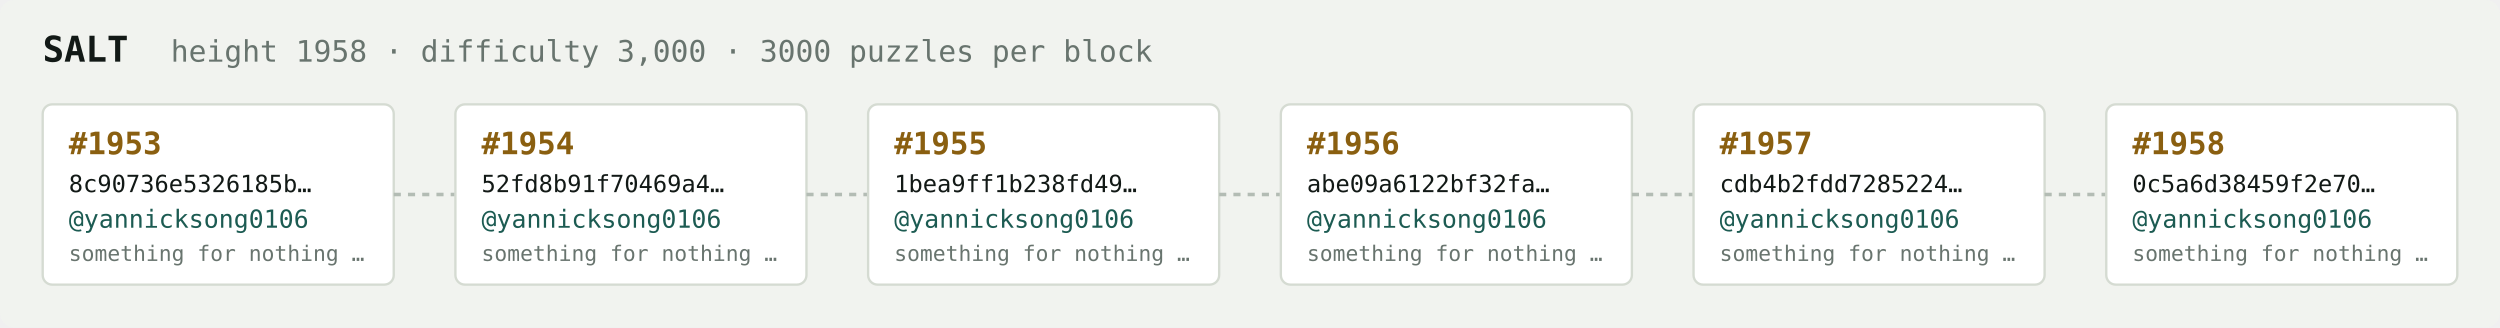
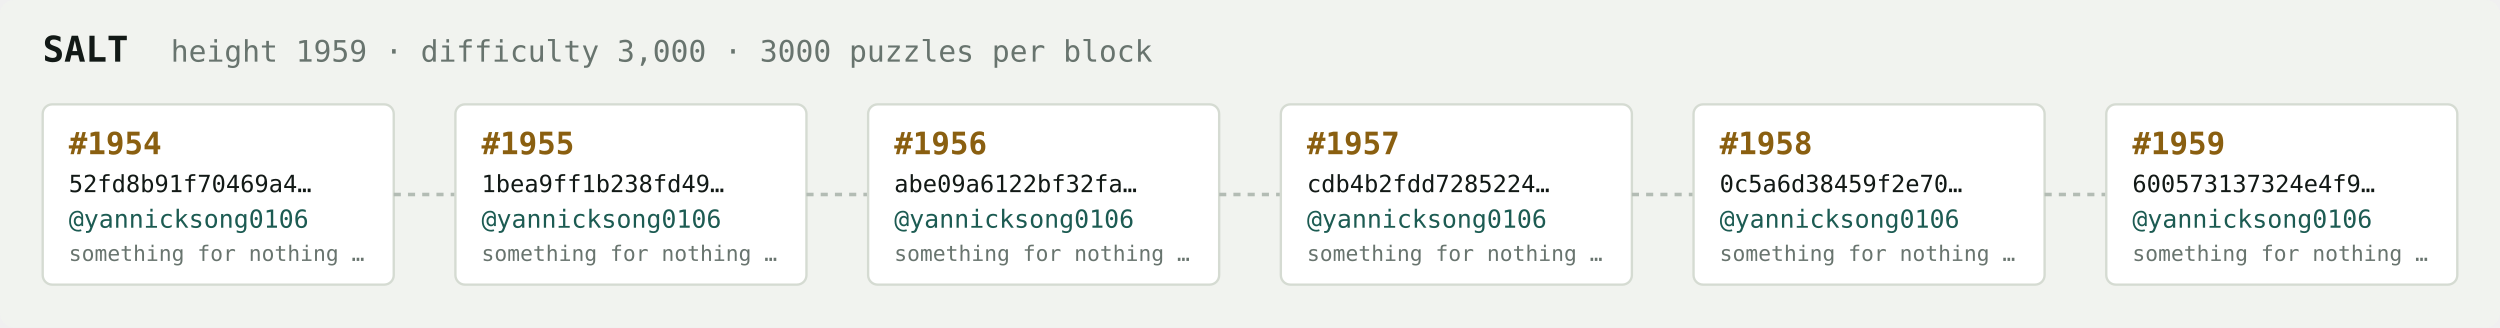
<svg xmlns="http://www.w3.org/2000/svg" width="1054" height="138" viewBox="0 0 1054 138" font-family="ui-monospace,SFMono-Regular,Menlo,monospace">
  <rect fill="#f1f3ef" width="1054" height="138" rx="6" />
  <text x="18" y="26" fill="#121916" font-size="15" font-weight="700">SALT</text>
-   <text x="72" y="26" fill="#68746e" font-size="12.5">height 1958 · difficulty 3,000 · 3000 puzzles per block</text>
+   <text x="72" y="26" fill="#68746e" font-size="12.5">height 1959 · difficulty 3,000 · 3000 puzzles per block</text>
  <rect x="18" y="44" width="148" height="76" rx="4" fill="#ffffff" stroke="#d5dbd2" stroke-width="1" />
-   <text x="29" y="65" fill="#8a5f10" font-size="13" font-weight="700">#1953</text>
-   <text x="29" y="81" fill="#121916" font-size="10">8c90736e5326185b…</text>
+   <text x="29" y="65" fill="#8a5f10" font-size="13" font-weight="700">#1954</text>
+   <text x="29" y="81" fill="#121916" font-size="10">52fd8b91f70469a4…</text>
  <text x="29" y="96" fill="#1c5b52" font-size="10.5">@yannicksong0106</text>
  <text x="29" y="110" fill="#68746e" font-size="9">something for nothing …</text>
  <line x1="166" y1="82.0" x2="192" y2="82.0" stroke="#b3bcb4" stroke-width="1.5" stroke-dasharray="3 3" />
  <rect x="192" y="44" width="148" height="76" rx="4" fill="#ffffff" stroke="#d5dbd2" stroke-width="1" />
-   <text x="203" y="65" fill="#8a5f10" font-size="13" font-weight="700">#1954</text>
-   <text x="203" y="81" fill="#121916" font-size="10">52fd8b91f70469a4…</text>
+   <text x="203" y="65" fill="#8a5f10" font-size="13" font-weight="700">#1955</text>
+   <text x="203" y="81" fill="#121916" font-size="10">1bea9ff1b238fd49…</text>
  <text x="203" y="96" fill="#1c5b52" font-size="10.5">@yannicksong0106</text>
  <text x="203" y="110" fill="#68746e" font-size="9">something for nothing …</text>
  <line x1="340" y1="82.0" x2="366" y2="82.0" stroke="#b3bcb4" stroke-width="1.5" stroke-dasharray="3 3" />
  <rect x="366" y="44" width="148" height="76" rx="4" fill="#ffffff" stroke="#d5dbd2" stroke-width="1" />
-   <text x="377" y="65" fill="#8a5f10" font-size="13" font-weight="700">#1955</text>
-   <text x="377" y="81" fill="#121916" font-size="10">1bea9ff1b238fd49…</text>
+   <text x="377" y="65" fill="#8a5f10" font-size="13" font-weight="700">#1956</text>
+   <text x="377" y="81" fill="#121916" font-size="10">abe09a6122bf32fa…</text>
  <text x="377" y="96" fill="#1c5b52" font-size="10.5">@yannicksong0106</text>
  <text x="377" y="110" fill="#68746e" font-size="9">something for nothing …</text>
  <line x1="514" y1="82.0" x2="540" y2="82.0" stroke="#b3bcb4" stroke-width="1.5" stroke-dasharray="3 3" />
  <rect x="540" y="44" width="148" height="76" rx="4" fill="#ffffff" stroke="#d5dbd2" stroke-width="1" />
-   <text x="551" y="65" fill="#8a5f10" font-size="13" font-weight="700">#1956</text>
-   <text x="551" y="81" fill="#121916" font-size="10">abe09a6122bf32fa…</text>
+   <text x="551" y="65" fill="#8a5f10" font-size="13" font-weight="700">#1957</text>
+   <text x="551" y="81" fill="#121916" font-size="10">cdb4b2fdd7285224…</text>
  <text x="551" y="96" fill="#1c5b52" font-size="10.5">@yannicksong0106</text>
  <text x="551" y="110" fill="#68746e" font-size="9">something for nothing …</text>
  <line x1="688" y1="82.0" x2="714" y2="82.0" stroke="#b3bcb4" stroke-width="1.5" stroke-dasharray="3 3" />
  <rect x="714" y="44" width="148" height="76" rx="4" fill="#ffffff" stroke="#d5dbd2" stroke-width="1" />
-   <text x="725" y="65" fill="#8a5f10" font-size="13" font-weight="700">#1957</text>
-   <text x="725" y="81" fill="#121916" font-size="10">cdb4b2fdd7285224…</text>
+   <text x="725" y="65" fill="#8a5f10" font-size="13" font-weight="700">#1958</text>
+   <text x="725" y="81" fill="#121916" font-size="10">0c5a6d38459f2e70…</text>
  <text x="725" y="96" fill="#1c5b52" font-size="10.5">@yannicksong0106</text>
  <text x="725" y="110" fill="#68746e" font-size="9">something for nothing …</text>
  <line x1="862" y1="82.0" x2="888" y2="82.0" stroke="#b3bcb4" stroke-width="1.5" stroke-dasharray="3 3" />
  <rect x="888" y="44" width="148" height="76" rx="4" fill="#ffffff" stroke="#d5dbd2" stroke-width="1" />
-   <text x="899" y="65" fill="#8a5f10" font-size="13" font-weight="700">#1958</text>
-   <text x="899" y="81" fill="#121916" font-size="10">0c5a6d38459f2e70…</text>
+   <text x="899" y="65" fill="#8a5f10" font-size="13" font-weight="700">#1959</text>
+   <text x="899" y="81" fill="#121916" font-size="10">600573137324e4f9…</text>
  <text x="899" y="96" fill="#1c5b52" font-size="10.5">@yannicksong0106</text>
  <text x="899" y="110" fill="#68746e" font-size="9">something for nothing …</text>
</svg>
